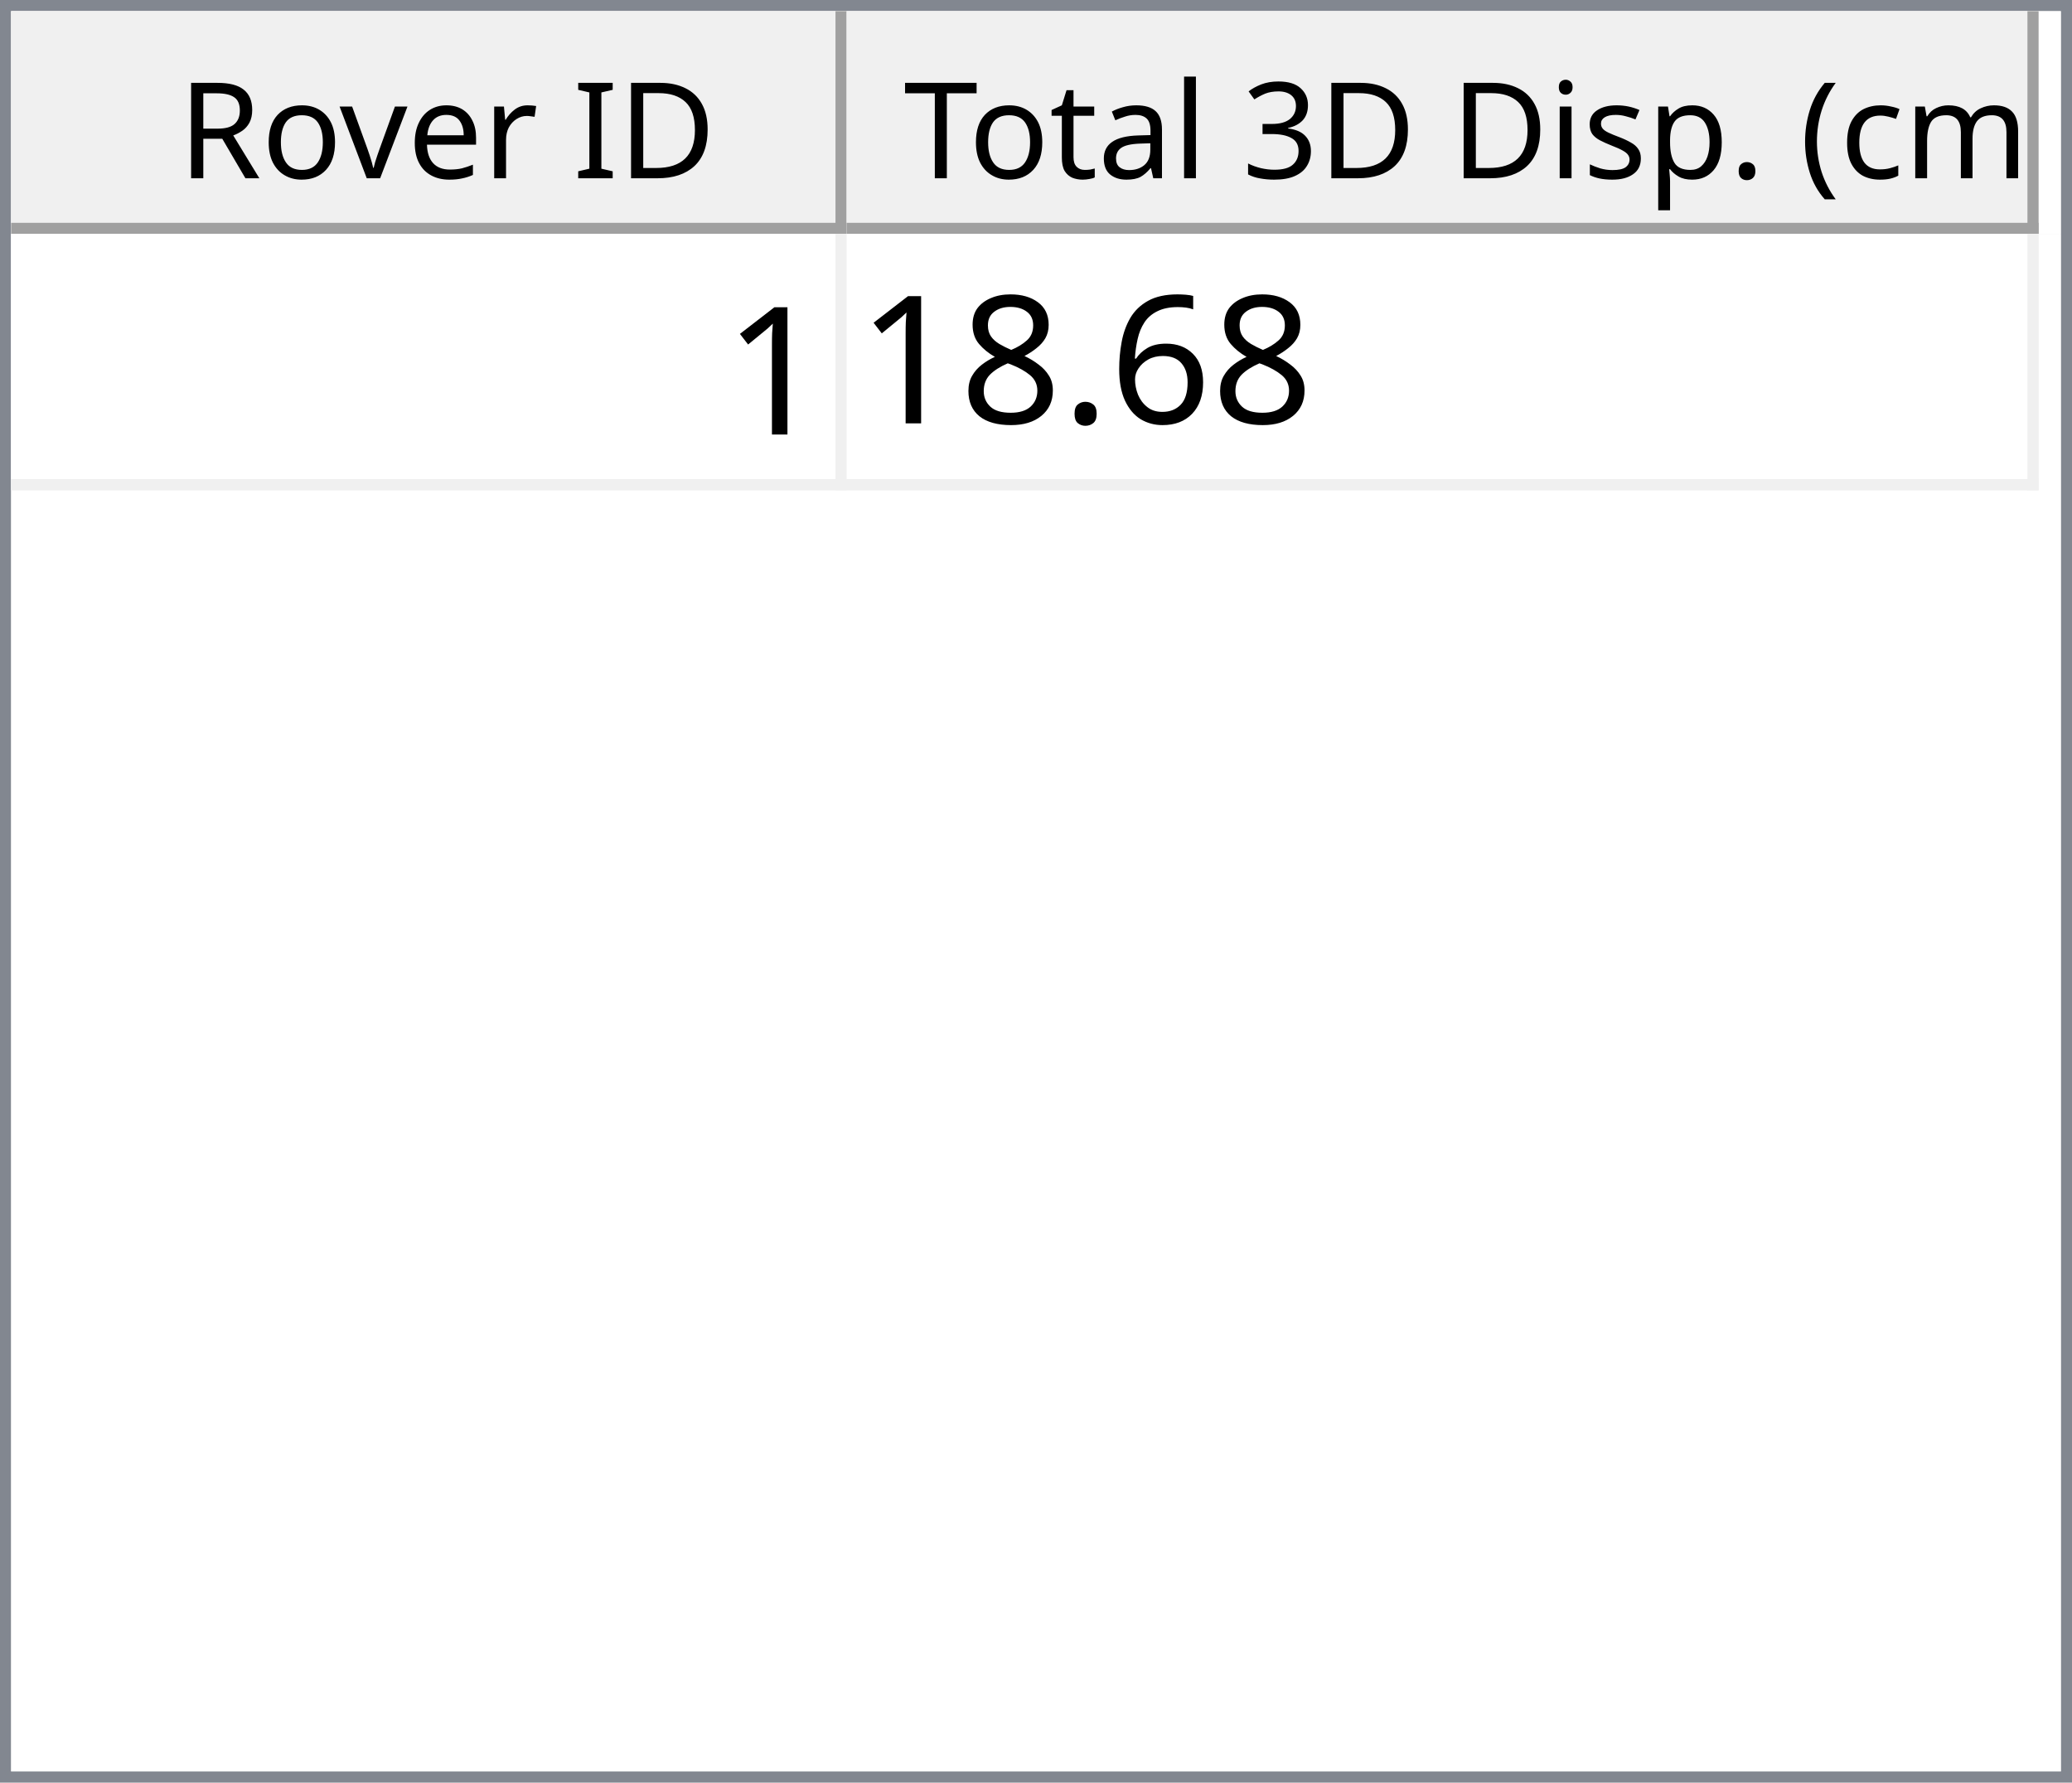
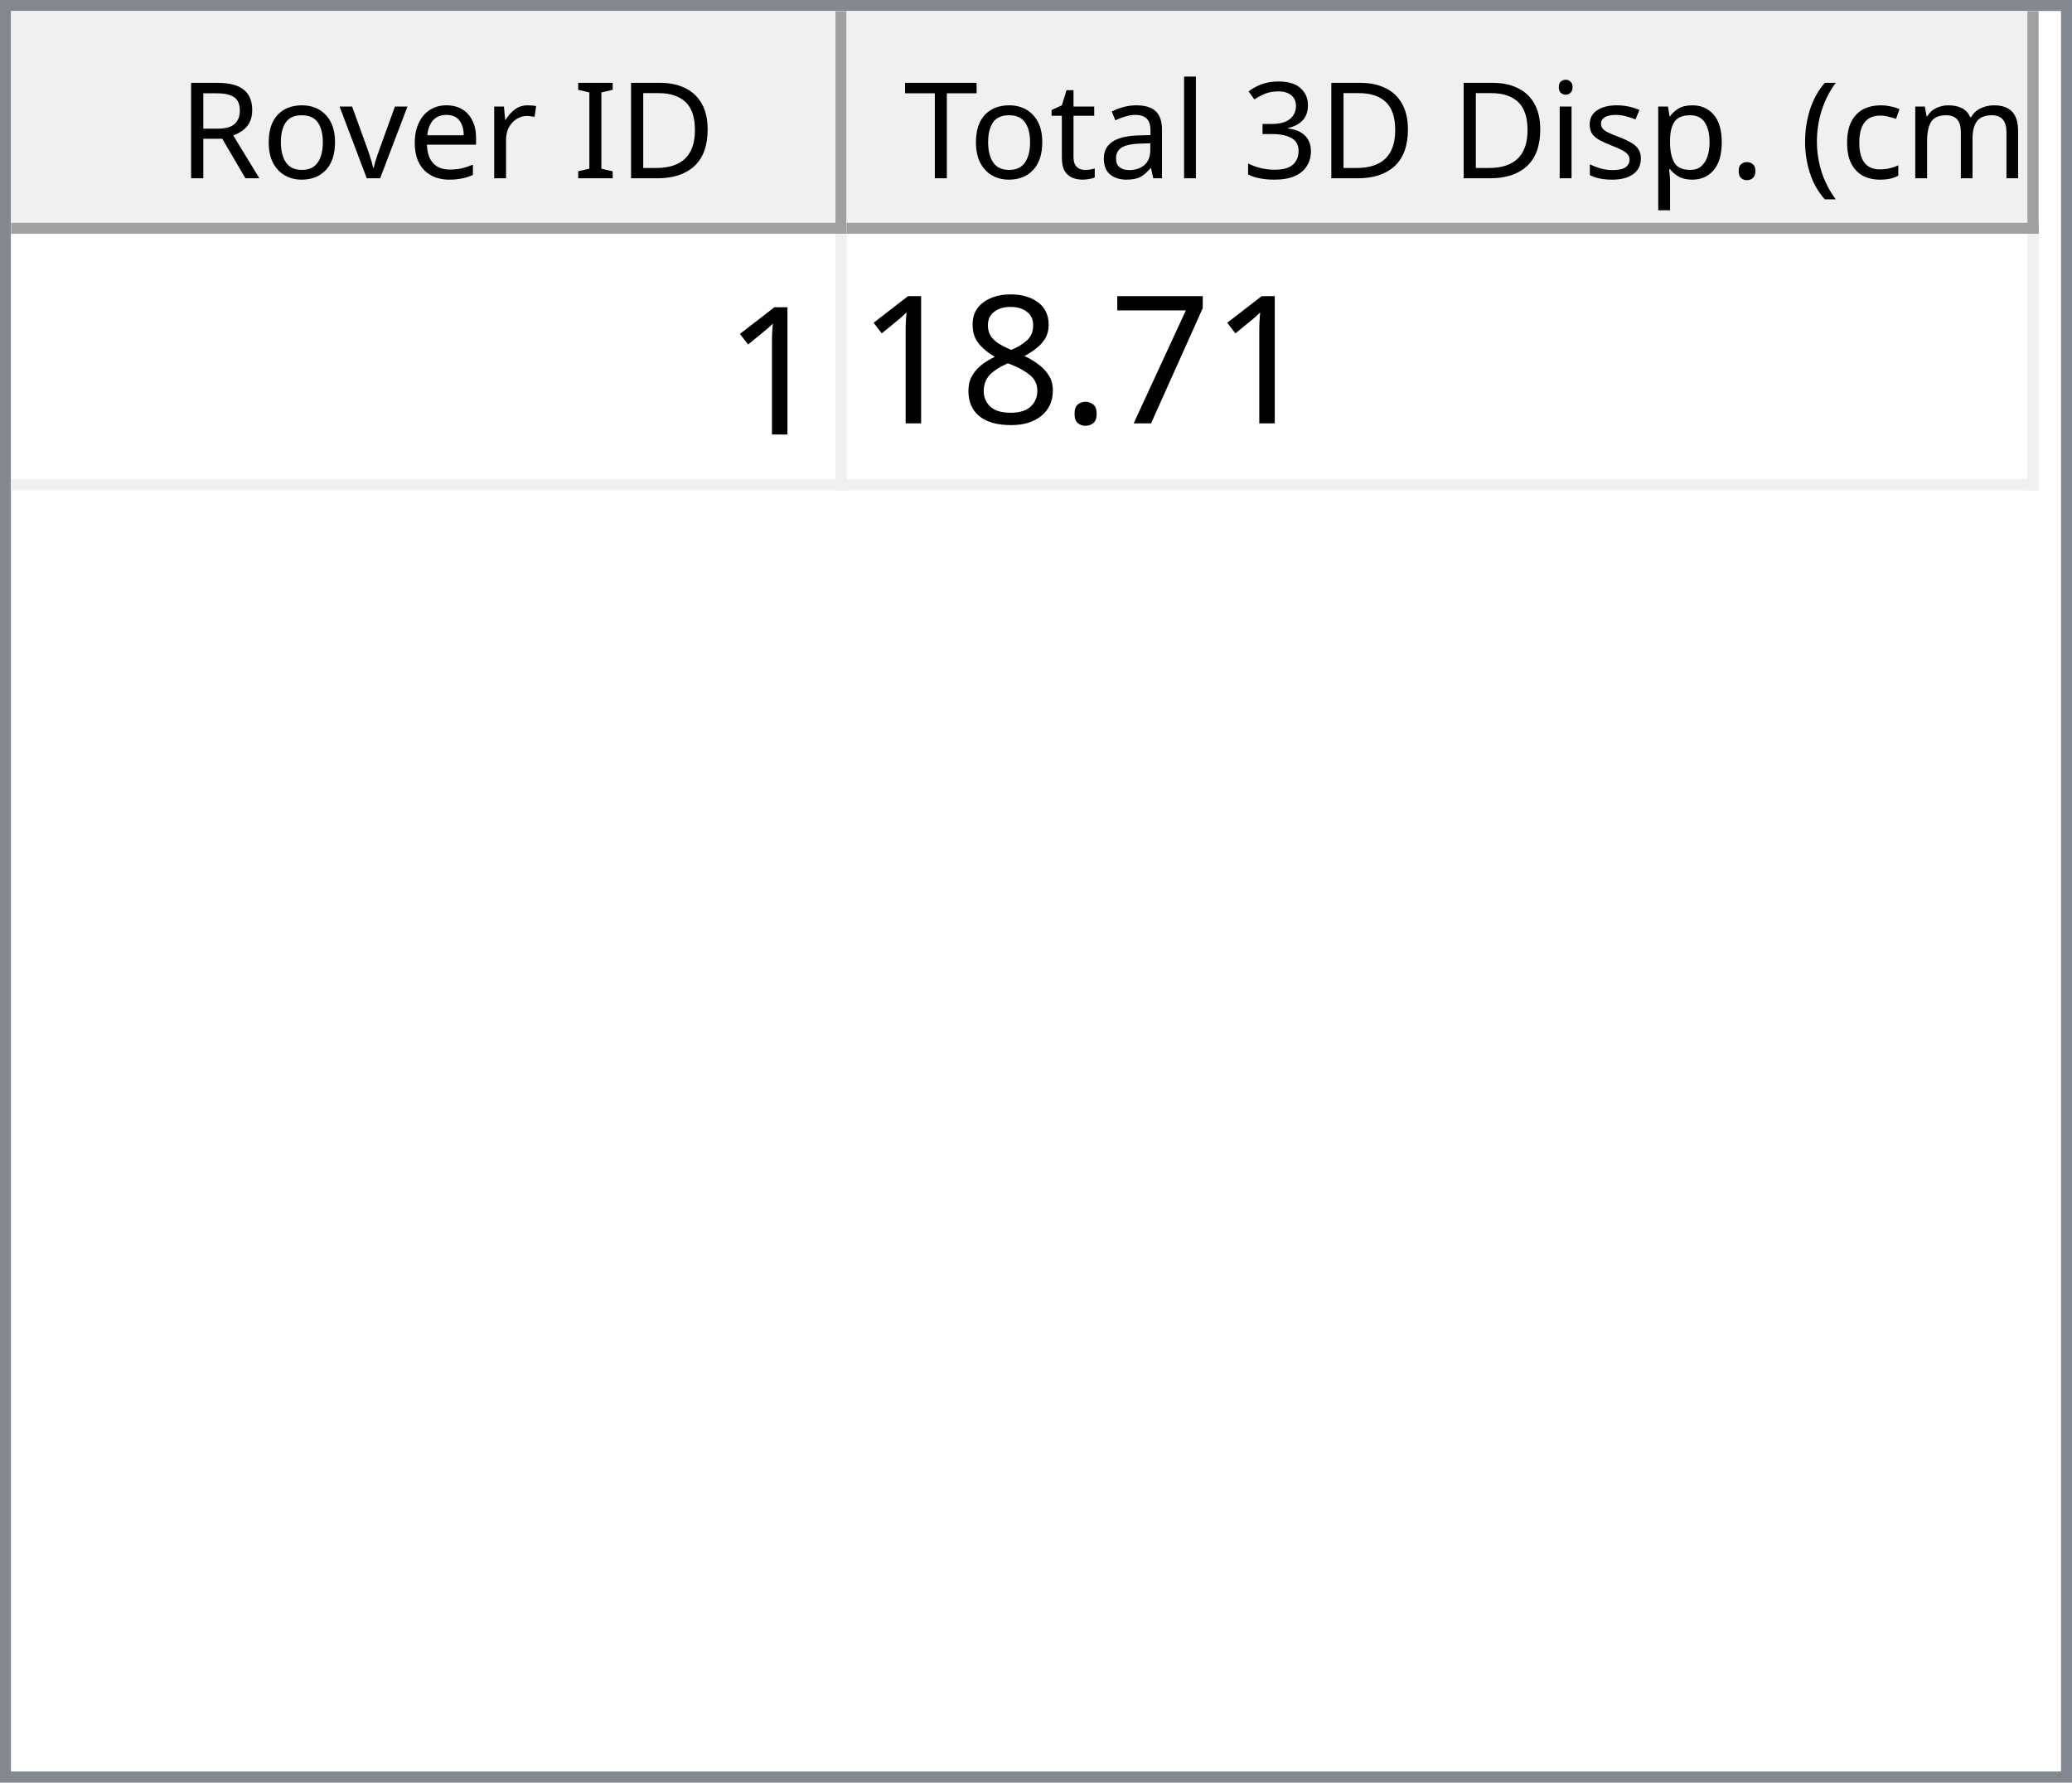
<svg xmlns="http://www.w3.org/2000/svg" style="fill-opacity:1; color-rendering:auto; color-interpolation:auto; text-rendering:auto; stroke:black; stroke-linecap:square; stroke-miterlimit:10; shape-rendering:auto; stroke-opacity:1; fill:black; stroke-dasharray:none; font-weight:normal; stroke-width:1; font-family:'Dialog'; font-style:normal; stroke-linejoin:miter; font-size:12px; stroke-dashoffset:0; image-rendering:auto;" width="186" height="160">
  <defs id="genericDefs" />
  <g>
    <defs id="defs1">
      <clipPath clipPathUnits="userSpaceOnUse" id="clipPath1">
        <path d="M0 0 L186 0 L186 160 L0 160 L0 0 Z" />
      </clipPath>
      <clipPath clipPathUnits="userSpaceOnUse" id="clipPath2">
        <path d="M0 0 L0 160 L186 160 L186 0 Z" />
      </clipPath>
      <clipPath clipPathUnits="userSpaceOnUse" id="clipPath3">
        <path d="M0 0 L0 20 L184 20 L184 0 Z" />
      </clipPath>
      <clipPath clipPathUnits="userSpaceOnUse" id="clipPath4">
        <path d="M0 0 L0 20 L75 20 L75 0 Z" />
      </clipPath>
      <clipPath clipPathUnits="userSpaceOnUse" id="clipPath5">
        <path d="M1 1 L1 19 L74 19 L74 1 Z" />
      </clipPath>
      <clipPath clipPathUnits="userSpaceOnUse" id="clipPath6">
        <path d="M0 0 L0 18 L73 18 L73 0 Z" />
      </clipPath>
      <clipPath clipPathUnits="userSpaceOnUse" id="clipPath7">
        <path d="M-0.5 -0.5 L-0.5 19.5 L74.5 19.5 L74.5 -0.5 Z" />
      </clipPath>
      <clipPath clipPathUnits="userSpaceOnUse" id="clipPath8">
        <path d="M0 0 L0 20 L107 20 L107 0 Z" />
      </clipPath>
      <clipPath clipPathUnits="userSpaceOnUse" id="clipPath9">
        <path d="M1 1 L1 19 L106 19 L106 1 Z" />
      </clipPath>
      <clipPath clipPathUnits="userSpaceOnUse" id="clipPath10">
        <path d="M0 0 L0 18 L105 18 L105 0 Z" />
      </clipPath>
      <clipPath clipPathUnits="userSpaceOnUse" id="clipPath11">
        <path d="M-0.5 -0.5 L-0.5 19.5 L106.5 19.5 L106.5 -0.5 Z" />
      </clipPath>
      <clipPath clipPathUnits="userSpaceOnUse" id="clipPath12">
        <path d="M0 0 L0 138 L184 138 L184 0 Z" />
      </clipPath>
      <clipPath clipPathUnits="userSpaceOnUse" id="clipPath13">
        <path d="M0 0 L0 23 L182 23 L182 0 Z" />
      </clipPath>
      <clipPath clipPathUnits="userSpaceOnUse" id="clipPath14">
        <path d="M-0.5 -0.5 L-0.5 22.5 L181.5 22.5 L181.5 -0.5 Z" />
      </clipPath>
      <clipPath clipPathUnits="userSpaceOnUse" id="clipPath15">
        <path d="M0 0 L0 22 L74 22 L74 0 Z" />
      </clipPath>
      <clipPath clipPathUnits="userSpaceOnUse" id="clipPath16">
        <path d="M0 0 L0 22 L106 22 L106 0 Z" />
      </clipPath>
      <font horiz-adv-x="64.551" id="font1">
        <font-face ascent="107.91" descent="25.098" units-per-em="100" style="font-style:normal; font-family:Segoe UI; font-weight:normal;" />
        <missing-glyph horiz-adv-x="64.551" d="M8.109 0 L8.109 68.266 L56.453 68.266 L56.453 0 L8.109 0 ZM15.328 7.234 L49.219 7.234 L49.219 61.031 L15.328 61.031 L15.328 7.234 Z" />
        <glyph unicode="D" horiz-adv-x="70.117" d="M9.188 0 L9.188 70.016 L28.516 70.016 Q65.531 70.016 65.531 35.891 Q65.531 19.672 55.25 9.836 Q44.969 0 27.734 0 L9.188 0 ZM17.391 62.594 L17.391 7.422 L27.828 7.422 Q41.609 7.422 49.273 14.797 Q56.938 22.172 56.938 35.688 Q56.938 62.594 28.328 62.594 L17.391 62.594 Z" />
        <glyph unicode="I" horiz-adv-x="26.611" d="M17.391 0 L9.188 0 L9.188 70.016 L17.391 70.016 L17.391 0 Z" />
        <glyph unicode=" " horiz-adv-x="27.393" d="" />
        <glyph unicode="r" horiz-adv-x="34.766" d="M34.188 41.891 Q32.078 43.5 28.125 43.5 Q23 43.5 19.555 38.672 Q16.109 33.844 16.109 25.484 L16.109 0 L8.109 0 L8.109 50 L16.109 50 L16.109 39.703 L16.312 39.703 Q18.016 44.969 21.531 47.922 Q25.047 50.875 29.391 50.875 Q32.516 50.875 34.188 50.203 L34.188 41.891 Z" />
        <glyph unicode="e" horiz-adv-x="52.295" d="M48.297 23 L12.984 23 Q13.188 14.656 17.484 10.109 Q21.781 5.562 29.297 5.562 Q37.75 5.562 44.828 11.141 L44.828 3.609 Q38.234 -1.172 27.391 -1.172 Q16.797 -1.172 10.742 5.641 Q4.688 12.453 4.688 24.812 Q4.688 36.469 11.305 43.82 Q17.922 51.172 27.734 51.172 Q37.547 51.172 42.922 44.828 Q48.297 38.484 48.297 27.203 L48.297 23 ZM40.094 29.781 Q40.047 36.719 36.75 40.578 Q33.453 44.438 27.594 44.438 Q21.922 44.438 17.969 40.383 Q14.016 36.328 13.094 29.781 L40.094 29.781 Z" />
        <glyph unicode="v" horiz-adv-x="47.9" d="M47.406 50 L27.484 0 L19.625 0 L0.688 50 L9.469 50 L22.172 13.672 Q23.578 9.672 23.922 6.688 L24.125 6.688 Q24.609 10.453 25.688 13.484 L38.969 50 L47.406 50 Z" />
        <glyph unicode="o" horiz-adv-x="58.594" d="M29 -1.172 Q17.922 -1.172 11.305 5.836 Q4.688 12.844 4.688 24.422 Q4.688 37.016 11.57 44.094 Q18.453 51.172 30.172 51.172 Q41.359 51.172 47.633 44.289 Q53.906 37.406 53.906 25.203 Q53.906 13.234 47.141 6.031 Q40.375 -1.172 29 -1.172 ZM29.594 44.438 Q21.875 44.438 17.383 39.188 Q12.891 33.938 12.891 24.703 Q12.891 15.828 17.43 10.695 Q21.969 5.562 29.594 5.562 Q37.359 5.562 41.531 10.594 Q45.703 15.625 45.703 24.906 Q45.703 34.281 41.531 39.359 Q37.359 44.438 29.594 44.438 Z" />
        <glyph unicode="R" horiz-adv-x="59.814" d="M59.375 0 L49.609 0 L37.891 19.625 Q36.281 22.359 34.766 24.289 Q33.25 26.219 31.664 27.438 Q30.078 28.656 28.25 29.219 Q26.422 29.781 24.125 29.781 L17.391 29.781 L17.391 0 L9.188 0 L9.188 70.016 L30.078 70.016 Q34.672 70.016 38.555 68.867 Q42.438 67.719 45.289 65.375 Q48.141 63.031 49.758 59.547 Q51.375 56.062 51.375 51.375 Q51.375 47.703 50.273 44.656 Q49.172 41.609 47.148 39.211 Q45.125 36.812 42.266 35.133 Q39.406 33.453 35.844 32.516 L35.844 32.328 Q37.594 31.547 38.891 30.547 Q40.188 29.547 41.359 28.18 Q42.531 26.812 43.68 25.078 Q44.828 23.344 46.234 21.047 L59.375 0 ZM17.391 62.594 L17.391 37.203 L28.516 37.203 Q31.594 37.203 34.203 38.133 Q36.812 39.062 38.719 40.797 Q40.625 42.531 41.703 45.047 Q42.781 47.562 42.781 50.688 Q42.781 56.297 39.141 59.445 Q35.5 62.594 28.609 62.594 L17.391 62.594 Z" />
        <glyph unicode=")" horiz-adv-x="30.176" d="M8.297 -15.922 L1.172 -15.922 Q16.406 2.344 16.406 26.812 Q16.406 51.469 1.078 70.016 L8.297 70.016 Q23.531 52.156 23.531 26.703 Q23.531 1.375 8.297 -15.922 Z" />
        <glyph unicode="m" horiz-adv-x="86.133" d="M79.109 0 L71.094 0 L71.094 28.719 Q71.094 37.016 68.531 40.727 Q65.969 44.438 59.906 44.438 Q54.781 44.438 51.195 39.75 Q47.609 35.062 47.609 28.516 L47.609 0 L39.594 0 L39.594 29.688 Q39.594 44.438 28.219 44.438 Q22.953 44.438 19.531 40.016 Q16.109 35.594 16.109 28.516 L16.109 0 L8.109 0 L8.109 50 L16.109 50 L16.109 42.094 L16.312 42.094 Q21.625 51.172 31.844 51.172 Q36.969 51.172 40.773 48.312 Q44.578 45.453 46 40.828 Q51.562 51.172 62.594 51.172 Q79.109 51.172 79.109 30.812 L79.109 0 Z" />
        <glyph unicode="c" horiz-adv-x="46.191" d="M42.188 2.297 Q36.422 -1.172 28.516 -1.172 Q17.828 -1.172 11.258 5.789 Q4.688 12.75 4.688 23.828 Q4.688 36.188 11.766 43.68 Q18.844 51.172 30.672 51.172 Q37.25 51.172 42.281 48.734 L42.281 40.531 Q36.719 44.438 30.375 44.438 Q22.703 44.438 17.797 38.945 Q12.891 33.453 12.891 24.516 Q12.891 15.719 17.508 10.641 Q22.125 5.562 29.891 5.562 Q36.422 5.562 42.188 9.906 L42.188 2.297 Z" />
        <glyph unicode="(" horiz-adv-x="30.176" d="M29.109 -15.922 L21.969 -15.922 Q6.844 1.375 6.844 26.703 Q6.844 52.156 21.969 70.016 L29.203 70.016 Q13.875 51.469 13.875 26.812 Q13.875 2.344 29.109 -15.922 Z" />
        <glyph unicode="." horiz-adv-x="21.68" d="M10.891 -1.078 Q8.641 -1.078 7.055 0.539 Q5.469 2.156 5.469 4.391 Q5.469 6.641 7.055 8.273 Q8.641 9.906 10.891 9.906 Q13.188 9.906 14.797 8.273 Q16.406 6.641 16.406 4.391 Q16.406 2.156 14.797 0.539 Q13.188 -1.078 10.891 -1.078 Z" />
        <glyph unicode="p" horiz-adv-x="58.789" d="M16.312 7.234 L16.109 7.234 L16.109 -23 L8.109 -23 L8.109 50 L16.109 50 L16.109 41.219 L16.312 41.219 Q22.219 51.172 33.594 51.172 Q43.266 51.172 48.688 44.461 Q54.109 37.75 54.109 26.469 Q54.109 13.922 48 6.375 Q41.891 -1.172 31.297 -1.172 Q21.578 -1.172 16.312 7.234 ZM16.109 27.391 L16.109 20.406 Q16.109 14.203 20.141 9.883 Q24.172 5.562 30.375 5.562 Q37.641 5.562 41.773 11.133 Q45.906 16.703 45.906 26.609 Q45.906 34.969 42.047 39.703 Q38.188 44.438 31.594 44.438 Q24.609 44.438 20.359 39.578 Q16.109 34.719 16.109 27.391 Z" />
        <glyph unicode="s" horiz-adv-x="42.432" d="M5.078 1.812 L5.078 10.406 Q11.625 5.562 19.484 5.562 Q30.031 5.562 30.031 12.594 Q30.031 14.594 29.125 15.992 Q28.219 17.391 26.68 18.461 Q25.141 19.531 23.07 20.383 Q21 21.234 18.609 22.172 Q15.281 23.484 12.766 24.828 Q10.25 26.172 8.57 27.859 Q6.891 29.547 6.031 31.695 Q5.172 33.844 5.172 36.719 Q5.172 40.234 6.789 42.945 Q8.406 45.656 11.086 47.484 Q13.766 49.312 17.211 50.242 Q20.656 51.172 24.312 51.172 Q30.812 51.172 35.938 48.922 L35.938 40.828 Q30.422 44.438 23.25 44.438 Q21 44.438 19.195 43.922 Q17.391 43.406 16.094 42.477 Q14.797 41.547 14.086 40.258 Q13.375 38.969 13.375 37.406 Q13.375 35.453 14.086 34.133 Q14.797 32.812 16.164 31.789 Q17.531 30.766 19.484 29.938 Q21.438 29.109 23.922 28.125 Q27.25 26.859 29.883 25.516 Q32.516 24.172 34.375 22.484 Q36.234 20.797 37.234 18.602 Q38.234 16.406 38.234 13.375 Q38.234 9.672 36.602 6.938 Q34.969 4.203 32.234 2.398 Q29.5 0.594 25.93 -0.289 Q22.359 -1.172 18.453 -1.172 Q10.75 -1.172 5.078 1.812 Z" />
        <glyph unicode="i" horiz-adv-x="24.219" d="M12.203 62.703 Q10.062 62.703 8.547 64.164 Q7.031 65.625 7.031 67.875 Q7.031 70.125 8.547 71.609 Q10.062 73.094 12.203 73.094 Q14.406 73.094 15.945 71.609 Q17.484 70.125 17.484 67.875 Q17.484 65.719 15.945 64.211 Q14.406 62.703 12.203 62.703 ZM16.109 0 L8.109 0 L8.109 50 L16.109 50 L16.109 0 Z" />
        <glyph unicode="3" horiz-adv-x="53.906" d="M46.531 19.828 Q46.531 15.094 44.75 11.211 Q42.969 7.328 39.719 4.57 Q36.469 1.812 31.93 0.297 Q27.391 -1.219 21.922 -1.219 Q11.922 -1.219 6 2.594 L6 11.188 Q13.094 5.609 22.219 5.609 Q25.875 5.609 28.828 6.539 Q31.781 7.469 33.906 9.227 Q36.031 10.984 37.18 13.477 Q38.328 15.969 38.328 19.094 Q38.328 32.812 18.797 32.812 L12.984 32.812 L12.984 39.594 L18.5 39.594 Q35.797 39.594 35.797 52.484 Q35.797 64.406 22.609 64.406 Q15.188 64.406 8.688 59.422 L8.688 67.188 Q15.375 71.188 24.609 71.188 Q29 71.188 32.57 69.969 Q36.141 68.75 38.68 66.555 Q41.219 64.359 42.609 61.281 Q44 58.203 44 54.5 Q44 40.672 30.031 36.719 L30.031 36.531 Q33.594 36.141 36.625 34.797 Q39.656 33.453 41.852 31.305 Q44.047 29.156 45.289 26.25 Q46.531 23.344 46.531 19.828 Z" />
        <glyph unicode="l" horiz-adv-x="24.219" d="M16.109 0 L8.109 0 L8.109 74.031 L16.109 74.031 L16.109 0 Z" />
        <glyph unicode="a" horiz-adv-x="50.879" d="M43.891 0 L35.891 0 L35.891 7.812 L35.688 7.812 Q30.469 -1.172 20.312 -1.172 Q12.844 -1.172 8.617 2.781 Q4.391 6.734 4.391 13.281 Q4.391 27.297 20.906 29.594 L35.891 31.688 Q35.891 44.438 25.594 44.438 Q16.547 44.438 9.281 38.281 L9.281 46.484 Q16.656 51.172 26.266 51.172 Q43.891 51.172 43.891 32.516 L43.891 0 ZM35.891 25.297 L23.828 23.641 Q18.266 22.859 15.43 20.875 Q12.594 18.891 12.594 13.875 Q12.594 10.203 15.211 7.883 Q17.828 5.562 22.172 5.562 Q28.125 5.562 32.008 9.742 Q35.891 13.922 35.891 20.312 L35.891 25.297 Z" />
        <glyph unicode="t" horiz-adv-x="33.887" d="M31.297 0.484 Q28.469 -1.078 23.828 -1.078 Q10.688 -1.078 10.688 13.578 L10.688 43.172 L2.094 43.172 L2.094 50 L10.688 50 L10.688 62.203 L18.703 64.797 L18.703 50 L31.297 50 L31.297 43.172 L18.703 43.172 L18.703 14.984 Q18.703 9.969 20.414 7.82 Q22.125 5.672 26.078 5.672 Q29.109 5.672 31.297 7.328 L31.297 0.484 Z" />
        <glyph unicode="T" horiz-adv-x="52.393" d="M50.594 62.594 L30.375 62.594 L30.375 0 L22.172 0 L22.172 62.594 L2 62.594 L2 70.016 L50.594 70.016 L50.594 62.594 Z" />
      </font>
      <font horiz-adv-x="75.0" id="font2">
        <font-face ascent="100.537" descent="21.973" units-per-em="100" style="font-style:normal; font-family:sans-serif; font-weight:normal;" />
        <missing-glyph horiz-adv-x="75.0" d="M12.5 0 L12.5 62.5 L62.5 62.5 L62.5 0 L12.5 0 ZM14.062 1.562 L60.938 1.562 L60.938 60.938 L14.062 60.938 L14.062 1.562 Z" />
        <glyph unicode="1" horiz-adv-x="55.615" d="M37.25 0 L28.469 0 L28.469 56 Q25.297 52.984 20.141 49.953 Q14.984 46.922 10.891 45.406 L10.891 53.906 Q18.266 57.375 23.781 62.305 Q29.297 67.234 31.594 71.875 L37.25 71.875 L37.25 0 Z" />
-         <glyph unicode="6" horiz-adv-x="55.615" d="M49.75 54.047 L41.016 53.375 Q39.844 58.547 37.703 60.891 Q34.125 64.656 28.906 64.656 Q24.703 64.656 21.531 62.312 Q17.391 59.281 14.992 53.469 Q12.594 47.656 12.5 36.922 Q15.672 41.75 20.266 44.094 Q24.859 46.438 29.891 46.438 Q38.672 46.438 44.852 39.969 Q51.031 33.5 51.031 23.25 Q51.031 16.5 48.125 10.719 Q45.219 4.938 40.141 1.859 Q35.062 -1.219 28.609 -1.219 Q17.625 -1.219 10.695 6.859 Q3.766 14.938 3.766 33.5 Q3.766 54.25 11.422 63.672 Q18.109 71.875 29.438 71.875 Q37.891 71.875 43.289 67.141 Q48.688 62.406 49.75 54.047 ZM13.875 23.188 Q13.875 18.656 15.797 14.508 Q17.719 10.359 21.188 8.18 Q24.656 6 28.469 6 Q34.031 6 38.039 10.492 Q42.047 14.984 42.047 22.703 Q42.047 30.125 38.086 34.398 Q34.125 38.672 28.125 38.672 Q22.172 38.672 18.023 34.398 Q13.875 30.125 13.875 23.188 Z" />
+         <glyph unicode="7" horiz-adv-x="55.615" d="M4.734 62.203 L4.734 70.656 L51.078 70.656 L51.078 63.812 Q44.234 56.547 37.523 44.484 Q30.812 32.422 27.156 19.672 Q24.516 10.688 23.781 0 L14.75 0 Q14.891 8.453 18.062 20.414 Q21.234 32.375 27.172 43.484 Q33.109 54.594 39.797 62.203 L4.734 62.203 Z" />
        <glyph unicode="." horiz-adv-x="27.783" d="M9.078 0 L9.078 10.016 L19.094 10.016 L19.094 0 L9.078 0 Z" />
        <glyph unicode="8" horiz-adv-x="55.615" d="M17.672 38.812 Q12.203 40.828 9.57 44.539 Q6.938 48.25 6.938 53.422 Q6.938 61.234 12.555 66.555 Q18.172 71.875 27.484 71.875 Q36.859 71.875 42.578 66.43 Q48.297 60.984 48.297 53.172 Q48.297 48.188 45.68 44.508 Q43.062 40.828 37.75 38.812 Q44.344 36.672 47.781 31.883 Q51.219 27.094 51.219 20.453 Q51.219 11.281 44.727 5.031 Q38.234 -1.219 27.641 -1.219 Q17.047 -1.219 10.547 5.055 Q4.047 11.328 4.047 20.703 Q4.047 27.688 7.594 32.398 Q11.141 37.109 17.672 38.812 ZM15.922 53.719 Q15.922 48.641 19.195 45.414 Q22.469 42.188 27.688 42.188 Q32.766 42.188 36.016 45.383 Q39.266 48.578 39.266 53.219 Q39.266 58.062 35.914 61.359 Q32.562 64.656 27.594 64.656 Q22.562 64.656 19.242 61.43 Q15.922 58.203 15.922 53.719 ZM13.094 20.656 Q13.094 16.891 14.875 13.375 Q16.656 9.859 20.172 7.93 Q23.688 6 27.734 6 Q34.031 6 38.133 10.055 Q42.234 14.109 42.234 20.359 Q42.234 26.703 38.016 30.859 Q33.797 35.016 27.438 35.016 Q21.234 35.016 17.164 30.914 Q13.094 26.812 13.094 20.656 Z" />
      </font>
    </defs>
    <g style="fill:white; stroke:white;">
      <rect x="0" y="0" width="186" style="clip-path:url(#clipPath1); stroke:none;" height="160" />
    </g>
    <g style="fill:white; text-rendering:optimizeSpeed; color-rendering:optimizeSpeed; image-rendering:optimizeSpeed; shape-rendering:crispEdges; stroke:white; color-interpolation:sRGB;">
      <rect x="0" width="186" height="160" y="0" style="stroke:none;" />
      <path style="stroke:none;" d="M0 160 L186 160 L186 0 L0 0 Z" />
    </g>
    <g style="fill:rgb(240,240,240); font-family:'Segoe UI'; stroke:rgb(240,240,240);">
      <rect x="0" y="0" width="186" style="clip-path:url(#clipPath2); stroke:none;" height="160" />
    </g>
    <g style="fill:rgb(130,135,144); font-family:'Segoe UI'; stroke:rgb(130,135,144);">
      <path d="M0 0 L186 0 L186 160 L0 160 L0 0 ZM1 1 L185 1 L185 159 L1 159 L1 1 Z" style="fill-rule:evenodd; clip-path:url(#clipPath2); stroke:none;" />
    </g>
    <g style="fill:white; font-family:'Segoe UI'; stroke:white;" transform="translate(1,1)">
      <rect x="0" y="0" width="184" style="clip-path:url(#clipPath3); stroke:none;" height="20" />
    </g>
    <g style="fill:rgb(240,240,240); font-family:'Segoe UI'; stroke:rgb(240,240,240);" transform="translate(1,1)">
      <rect x="0" y="0" width="75" style="clip-path:url(#clipPath4); stroke:none;" height="20" />
    </g>
    <g style="font-family:'Segoe UI';" transform="translate(2,2)">
      <text x="14" xml:space="preserve" y="14" style="clip-path:url(#clipPath6); stroke:none;">Rover ID</text>
    </g>
    <g style="fill:rgb(160,160,160); font-family:'Segoe UI'; stroke:rgb(160,160,160); stroke-linejoin:bevel;" transform="translate(1.5,1.5)">
      <line x1="74" x2="74" y1="0" style="fill:none; clip-path:url(#clipPath7);" y2="19" />
    </g>
    <g style="fill:rgb(160,160,160); font-family:'Segoe UI'; stroke:rgb(160,160,160); stroke-linejoin:bevel;" transform="matrix(1,0,0,1,1,1) translate(0.5,0.5)">
      <line x1="0" x2="74" y1="19" style="fill:none; clip-path:url(#clipPath7);" y2="19" />
    </g>
    <g style="fill:rgb(240,240,240); font-family:'Segoe UI'; stroke:rgb(240,240,240);" transform="translate(76,1)">
      <rect x="0" y="0" width="107" style="clip-path:url(#clipPath8); stroke:none;" height="20" />
    </g>
    <g style="font-family:'Segoe UI';" transform="translate(77,2)">
      <text x="1" xml:space="preserve" y="14" style="clip-path:url(#clipPath10); stroke:none;"> Total 3D Disp. (cm)</text>
    </g>
    <g style="fill:rgb(160,160,160); font-family:'Segoe UI'; stroke:rgb(160,160,160); stroke-linejoin:bevel;" transform="translate(76.5,1.5)">
      <line x1="106" x2="106" y1="0" style="fill:none; clip-path:url(#clipPath11);" y2="19" />
    </g>
    <g style="fill:rgb(160,160,160); font-family:'Segoe UI'; stroke:rgb(160,160,160); stroke-linejoin:bevel;" transform="matrix(1,0,0,1,76,1) translate(0.5,0.5)">
      <line x1="0" x2="106" y1="19" style="fill:none; clip-path:url(#clipPath11);" y2="19" />
    </g>
    <g style="fill:white; font-family:'Segoe UI'; stroke:white;" transform="translate(1,21)">
      <rect x="0" y="0" width="184" style="clip-path:url(#clipPath12); stroke:none;" height="138" />
    </g>
    <g style="fill:rgb(240,240,240); font-size:16px; font-family:sans-serif; stroke:rgb(240,240,240);" transform="translate(1,21)">
      <rect x="0" y="0" width="182" style="clip-path:url(#clipPath13); stroke:none;" height="23" />
      <line transform="translate(0.5,0.5)" x1="0" x2="181" y1="22" style="clip-path:url(#clipPath14); fill:none; stroke-linejoin:bevel;" y2="22" />
    </g>
    <g transform="matrix(1,0,0,1,1,21) translate(0.5,0.5)" style="fill:rgb(240,240,240); font-size:16px; font-family:sans-serif; stroke:rgb(240,240,240); stroke-linejoin:bevel;">
      <line x1="74" x2="74" y1="0" style="fill:none; clip-path:url(#clipPath14);" y2="22" />
    </g>
    <g transform="matrix(1,0,0,1,1,21) translate(0.5,0.5)" style="fill:rgb(240,240,240); font-size:16px; font-family:sans-serif; stroke:rgb(240,240,240); stroke-linejoin:bevel;">
      <line x1="181" x2="181" y1="0" style="fill:none; clip-path:url(#clipPath14);" y2="22" />
    </g>
    <g style="fill:white; font-size:16px; font-family:sans-serif; stroke:white;" transform="matrix(1,0,0,1,1,21)">
      <rect x="0" y="0" width="74" style="clip-path:url(#clipPath15); stroke:none;" height="22" />
      <text x="64" y="18" style="fill:black; clip-path:url(#clipPath15); stroke:none;" xml:space="preserve">1</text>
    </g>
    <g style="fill:white; font-size:16px; font-family:sans-serif; stroke:white;" transform="matrix(1,0,0,1,1,21) translate(75,0)">
      <rect x="0" y="0" width="106" style="clip-path:url(#clipPath16); stroke:none;" height="22" />
-       <text x="1" y="17" style="fill:black; clip-path:url(#clipPath16); stroke:none;" xml:space="preserve">18.68</text>
+       <text x="1" y="17" style="fill:black; clip-path:url(#clipPath16); stroke:none;" xml:space="preserve">18.71</text>
    </g>
  </g>
</svg>
